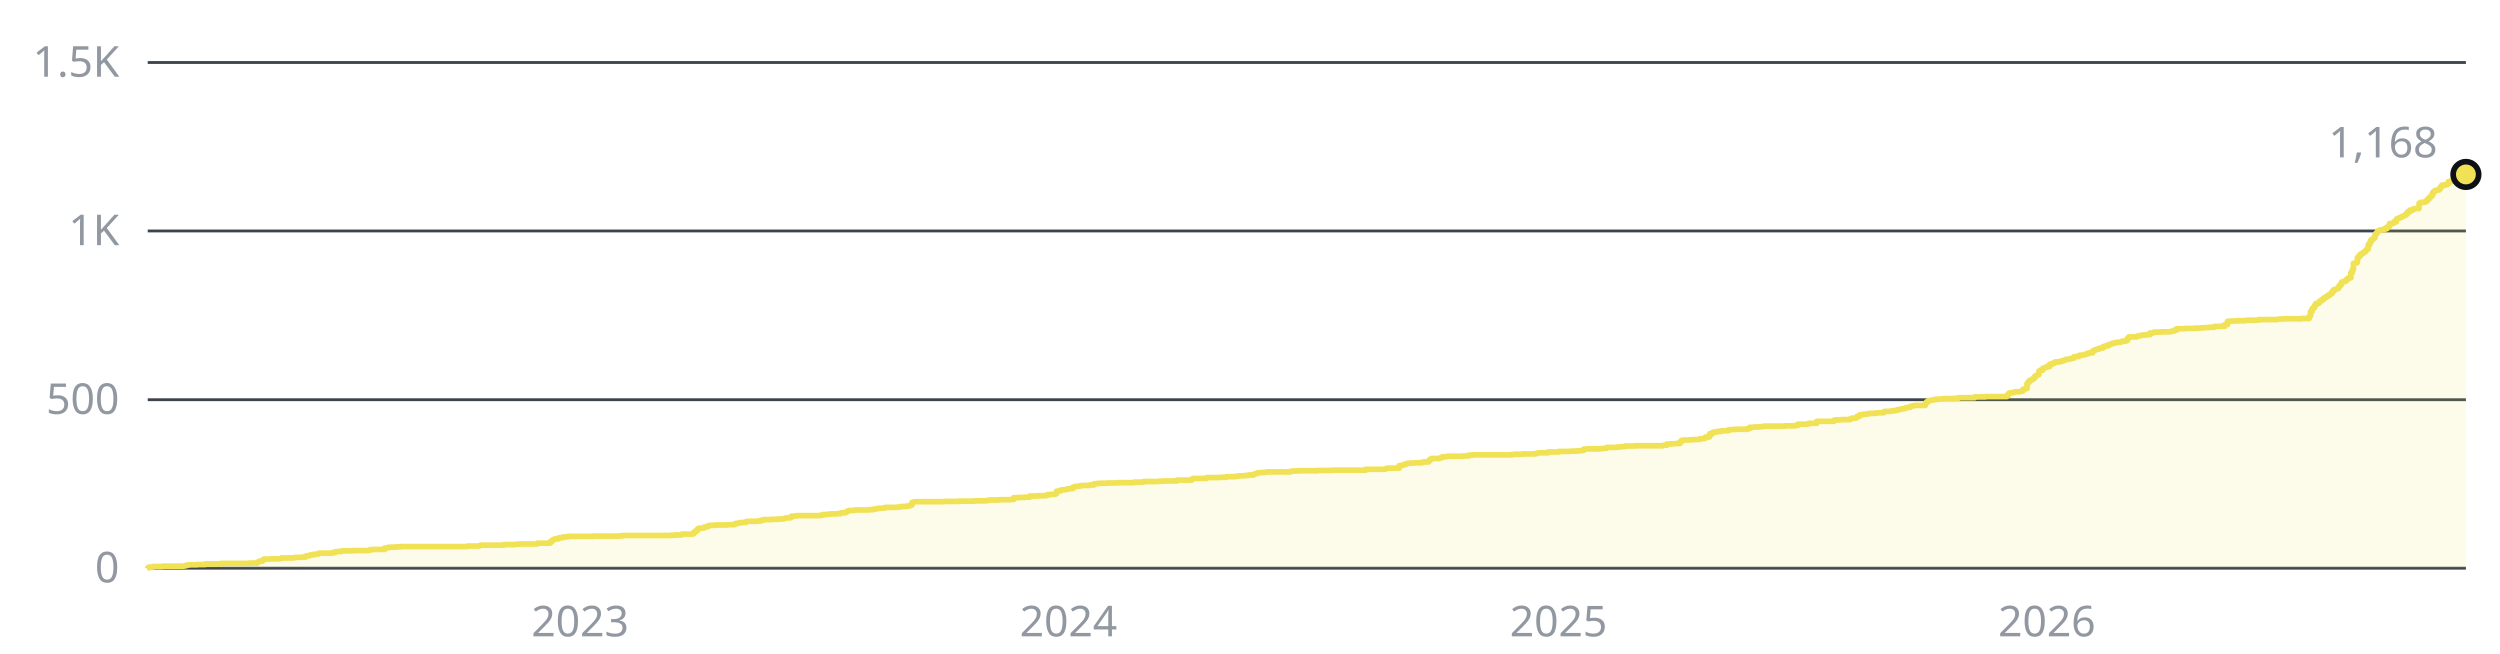
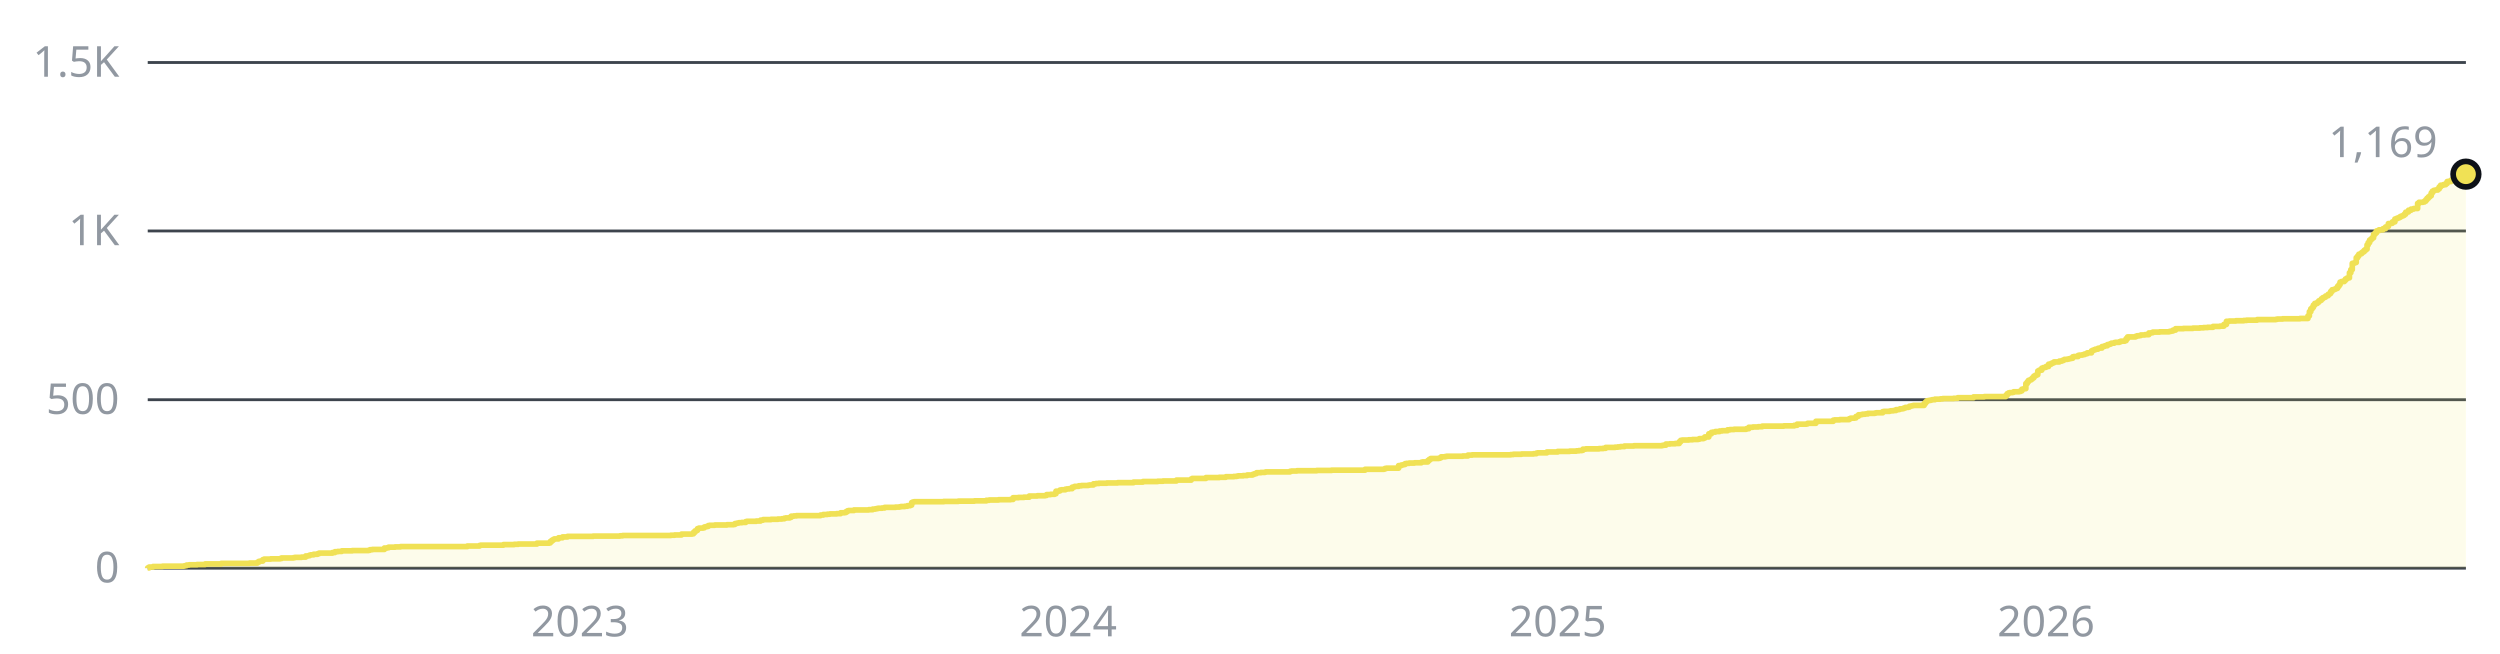
- <svg xmlns="http://www.w3.org/2000/svg" width="880" height="230" viewBox="0 0 880 230" role="img" aria-label="1,168 stars across the public repositories, over time">
+ <svg xmlns="http://www.w3.org/2000/svg" width="880" height="230" viewBox="0 0 880 230" role="img" aria-label="1,169 stars across the public repositories, over time">
  <style>text{font-family:-apple-system, BlinkMacSystemFont, 'Segoe UI', 'Noto Sans', Helvetica, Arial, sans-serif;font-size:15px}</style>
  <line x1="52" y1="200" x2="868" y2="200" stroke="#3d444d" stroke-width="1" />
  <text x="42" y="205" fill="#9198a1" text-anchor="end">0</text>
  <line x1="52" y1="140.7" x2="868" y2="140.7" stroke="#3d444d" stroke-width="1" />
  <text x="42" y="145.7" fill="#9198a1" text-anchor="end">500</text>
  <line x1="52" y1="81.3" x2="868" y2="81.3" stroke="#3d444d" stroke-width="1" />
  <text x="42" y="86.3" fill="#9198a1" text-anchor="end">1K</text>
  <line x1="52" y1="22" x2="868" y2="22" stroke="#3d444d" stroke-width="1" />
  <text x="42" y="27" fill="#9198a1" text-anchor="end">1.5K</text>
-   <text x="204.2" y="224" fill="#9198a1" text-anchor="middle">2023</text>
-   <text x="376.1" y="224" fill="#9198a1" text-anchor="middle">2024</text>
-   <text x="548.6" y="224" fill="#9198a1" text-anchor="middle">2025</text>
-   <text x="720.5" y="224" fill="#9198a1" text-anchor="middle">2026</text>
-   <path d="M52 200H52V199.9H52.5V199.6H53.9V199.4H57.2V199.3H64.7V199.2H65.2V199.1H65.7V198.9H66.6V198.8H69.4V198.7H72.3V198.5H77.9V198.3H87.8V198.2H90.6V197.9H91.1V197.6H91.6V197.5H92.5V197H93V196.8H95.3V196.7H98.6V196.6H99.1V196.4H103.4V196.3H103.8V196.2H106.2V196.1H107.6V195.7H108.5V195.6H109V195.4H109.5V195.3H110.4V195.1H111.8V194.9H112.3V194.7H117V194.5H118V194.2H118.9V194.1H120.3V193.9H124.1V193.8H129.7V193.7H130.2V193.5H131.2V193.4H135.4V192.9H136.3V192.8H136.8V192.6H139.2V192.5H141V192.4H164.6V192.2H168.8V192H169.3V191.9H177.3V191.7H181.1V191.6H182.5V191.5H189.1V191.2H193.3V191.1H193.8V190.6H194.3V190.2H194.8V189.9H195.2V189.7H196.6V189.3H198.1V189H199.9V188.8H208.9V188.7H218.3V188.6H219.3V188.5H236.2V188.4H237.6V188.3H240V188H243.8V187.9H244.2V187.4H244.7V186.9H245.2V186.7H245.6V186.1H246.1V185.9H247.5V185.8H248V185.5H248.5V185.4H248.9V185.3H249.4V185H249.9V184.9H251.8V184.8H256V184.7H258.4V184.6H258.8V184.3H259.3V184.2H259.8V184.1H260.2V184H261.2V183.9H262.6V183.6H263.1V183.5H266.4V183.4H267.8V183.1H268.7V182.9H271.5V182.8H273.9V182.7H275.3V182.6H276.3V182.4H276.7V182.3H278.1V182.1H278.6V181.7H279.6V181.6H280.5V181.5H289V181.3H289.9V181.1H291.3V181H292.3V180.9H294.6V180.8H296V180.5H297.5V180.4H297.9V180.1H298.4V179.8H298.9V179.7H300.8V179.5H305.9V179.4H307.4V179.2H308.3V179.1H308.8V179H309.2V178.9H310.7V178.8H311.6V178.6H315.4V178.5H316.8V178.4H317.2V178.3H318.7V178.2H319.6V178H320.5V177.8H321V176.9H321.5V176.7H322V176.6H332.3V176.5H337.5V176.4H343.2V176.3H347.4V176.1H348.3V176H351.6V175.9H355.9V175.8H356.8V175.2H358.7V175.1H360.6V175H362.5V174.6H365.3V174.5H368.1V174.4H368.6V174.1H370V174H371.4V173.8H371.9V172.9H372.8V172.8H373.3V172.5H373.8V172.4H375.2V172.2H375.7V172.1H376.6V172H377.6V171.5H378V171.4H378.5V171.2H379.9V171H380.8V170.9H383.2V170.8H383.7V170.7H385.1V170.3H386V170.2H387V170.1H389.8V170H393.6V169.9H399.2V169.7H402.5V169.5H407.7V169.4H409.6V169.3H414.3V169H419.5V168.6H420V168.4H424.7V168.1H429.4V168H431.7V167.8H434.6V167.7H435.5V167.6H436V167.5H437.9V167.4H439.3V167.2H441.2V167H441.6V166.8H442.1V166.7H442.6V166.4H444V166.3H445.4V166.2H445.9V166.1H454.3V165.9H454.8V165.8H456.7V165.7H463.8V165.6H469V165.5H480.7V165.2H487.3V165.1H487.8V164.9H488.3V164.8H492.5V163.9H493.5V163.7H493.9V163.6H494.4V163.5H494.9V163.2H495.3V163.1H496.3V163H498.2V162.9H500.5V162.7H501V162.6H502.9V162.1H503.3V161.7H503.8V161.4H506.6V161.3H507.1V161.1H507.6V160.8H509V160.7H509.5V160.6H515.1V160.5H517V160.2H518.4V160.1H532.1V160H533V159.9H535.9V159.8H540.1V159.7H541V159.5H541.5V159.4H544.8V159.1H548.6V158.9H552.8V158.8H555.2V158.7H556.1V158.6H557.1V158.5H557.5V158.1H558.5V158H563.2V157.9H564.6V157.8H565.5V157.5H568.8V157.4H569.8V157.3H570.7V157.2H572.1V157H575.4V156.9H585.3V156.8H585.8V156.7H586.7V156.3H588.1V156.2H590V156.1H591.4V155.5H591.9V155H592.4V154.9H594.7V154.8H596.2V154.7H598V154.6H598.5V154.4H599.9V154.2H600.4V153.8H601.8V152.7H602.8V152.2H603.2V152.1H604.2V151.9H605.6V151.7H606.5V151.6H608.4V151.3H609.3V151.2H610.8V151.1H615V150.9H615.9V150.4H617.4V150.3H619.2V150.2H620.7V150H628.2V149.9H632V149.7H632.9V149.3H636.2V149.2H636.7V149H639.5V148.3H645.6V147.9H646.1V147.8H648V147.7H651.3V147.4H651.8V147.2H653.2V147.1H653.6V146.6H654.1V146.5H654.6V146H655.5V145.9H656V145.8H656.9V145.7H657.9V145.5H660.2V145.4H660.7V145.3H663.1V144.9H663.5V144.8H665.4V144.7H665.9V144.6H666.8V144.5H667.8V144.2H668.7V144.1H669.2V143.9H670.1V143.8H670.6V143.6H671.1V143.4H672V143.3H672.5V143H673V142.9H673.4V142.8H673.9V142.7H677.7V142H678.1V141.5H678.6V141.1H679.1V141H679.5V140.9H680V140.8H680.5V140.7H681.4V140.5H683.3V140.4H684.3V140.3H688V140.2H689.4V140H695.1V139.7H698.9V139.6H706.4V139.2H706.9V138.6H707.3V138.3H707.8V138.2H708.8V138.1H709.2V137.9H711.1V137.8H711.6V137.6H712.1V137H712.5V136.9H713V136.8H713.5V135H713.9V134.4H714.4V133.9H714.9V133.7H715.4V133.4H715.8V133H716.3V132.4H716.8V132.1H717.2V131.9H717.7V130.6H718.2V130.3H719.1V129.6H719.6V129.4H720.1V129.3H720.5V129H721.5V128.2H722.4V127.9H722.9V127.7H723.4V127.4H725.2V127.1H726.2V126.9H726.7V126.7H727.1V126.5H728.1V126.4H728.5V126.3H729V126.2H729.5V126.1H730V125.6H730.4V125.5H731.8V125.1H732.3V125H733.3V124.9H733.7V124.8H734.2V124.6H734.7V124.5H735.1V124.2H736.6V123.5H737V123.3H737.5V123.1H738V122.9H738.9V122.6H739.4V122.5H740.3V122H740.8V121.9H741.3V121.7H742.2V121.3H742.7V121.2H743.2V121H743.6V120.8H744.6V120.6H745V120.5H746.4V120.3H746.9V120.1H748.3V119.9H748.8V119.2H749.3V118.6H752.1V118.4H752.6V118.2H753.5V118.1H754V117.9H755.4V117.8H756.8V117.2H757.8V117.1H758.2V116.9H760.6V116.8H763.9V116.7H764.4V116.6H764.8V116.5H765.3V116.2H766.2V115.7H769.1V115.6H772.4V115.5H774.7V115.4H776.1V115.3H777.5V115.2H779.4V114.9H781.8V114.8H783.2V114.2H784.1V113.1H785.1V113H787.4V112.9H790.3V112.8H791.2V112.7H795V112.5H801.6V112.4H802V112.3H803.9V112.2H810.1V112.1H812.9V111.2H813.3V109.7H813.8V108.7H814.3V108.2H814.8V107.4H815.2V106.8H816.2V106.4H816.6V105.9H817.1V105.7H817.6V105.2H818.1V104.8H818.5V104.6H819V104.2H819.5V104.1H819.9V103.6H820.4V103.3H820.9V102.6H821.4V102H821.8V101.9H822.3V101.7H822.8V101.5H823.2V100.8H823.7V100.2H824.2V99.3H824.7V99.1H825.6V98.7H826.1V98.2H826.5V97.9H827V97.8H827.5V96H828V94.9H828.4V92.7H828.9V92.6H829.4V92.4H829.8V90.7H830.3V90.1H830.8V89.5H831.3V89.3H831.7V88.9H832.2V88.6H832.7V88.1H833.1V87.7H833.6V86.2H834.1V85.4H834.5V84.5H835V84.1H835.5V83.7H836V82.5H836.4V82H836.9V81.3H837.4V81.2H837.8V80.9H839.3V80.5H840.2V79.9H840.7V79.7H841.1V78.7H842.1V78.6H842.6V78.1H843.5V77.1H844V76.9H844.4V76.7H844.9V76.5H845.4V76.2H845.9V76H846.3V75.8H846.8V75.4H847.3V74.7H847.7V74.6H848.2V74H849.2V73.6H850.1V73.4H851.5V71.6H852V71.2H853.4V71.1H853.9V70.8H854.3V70.3H854.8V69.8H855.3V69.3H855.8V68.9H856.2V67.9H856.7V67.3H857.2V67H857.6V66.9H858.6V66.5H859V65.8H859.5V65.2H860.5V65H861.4V64.6H861.9V63.9H862.3V63.8H862.8V63.9H863.3V63.4H863.8V63.2H864.2V62.8H864.7V62.7H865.2V62.2H865.6V62.5H866.1V62.3H866.6V62.2H867.1V62H867.5V61.9H868V61.4H868V200H52z" fill="#f0e155" fill-opacity="0.12" />
-   <path d="M52 200H52V199.9H52.5V199.6H53.9V199.4H57.2V199.3H64.7V199.2H65.2V199.1H65.7V198.9H66.6V198.8H69.4V198.7H72.3V198.5H77.9V198.3H87.8V198.2H90.6V197.9H91.1V197.6H91.6V197.5H92.5V197H93V196.8H95.3V196.7H98.6V196.6H99.1V196.4H103.4V196.3H103.8V196.2H106.2V196.1H107.6V195.7H108.5V195.6H109V195.4H109.5V195.3H110.4V195.1H111.8V194.9H112.3V194.7H117V194.5H118V194.2H118.9V194.1H120.3V193.9H124.1V193.8H129.7V193.7H130.2V193.5H131.2V193.4H135.4V192.9H136.3V192.8H136.8V192.6H139.2V192.5H141V192.4H164.6V192.2H168.8V192H169.3V191.9H177.3V191.7H181.1V191.6H182.5V191.5H189.1V191.2H193.3V191.1H193.8V190.6H194.3V190.2H194.8V189.9H195.2V189.7H196.6V189.3H198.1V189H199.9V188.8H208.9V188.7H218.3V188.6H219.3V188.5H236.2V188.4H237.6V188.3H240V188H243.8V187.9H244.2V187.4H244.7V186.9H245.2V186.7H245.6V186.1H246.1V185.9H247.5V185.8H248V185.5H248.5V185.4H248.9V185.3H249.4V185H249.9V184.9H251.8V184.8H256V184.7H258.4V184.6H258.8V184.3H259.3V184.2H259.8V184.1H260.2V184H261.2V183.9H262.6V183.6H263.1V183.5H266.4V183.4H267.8V183.1H268.7V182.9H271.5V182.8H273.9V182.7H275.3V182.6H276.3V182.4H276.7V182.3H278.1V182.1H278.6V181.7H279.6V181.6H280.5V181.5H289V181.3H289.9V181.1H291.3V181H292.3V180.9H294.6V180.8H296V180.5H297.5V180.4H297.9V180.1H298.4V179.8H298.9V179.7H300.8V179.5H305.9V179.4H307.4V179.2H308.3V179.1H308.8V179H309.2V178.9H310.7V178.8H311.6V178.6H315.4V178.5H316.8V178.4H317.2V178.3H318.7V178.2H319.6V178H320.5V177.8H321V176.9H321.5V176.7H322V176.6H332.3V176.5H337.5V176.4H343.2V176.3H347.4V176.1H348.3V176H351.6V175.9H355.9V175.8H356.8V175.2H358.7V175.1H360.6V175H362.5V174.6H365.3V174.5H368.1V174.4H368.6V174.1H370V174H371.4V173.8H371.9V172.9H372.8V172.8H373.3V172.5H373.8V172.4H375.2V172.2H375.7V172.1H376.6V172H377.6V171.5H378V171.4H378.5V171.2H379.9V171H380.8V170.9H383.2V170.8H383.7V170.7H385.1V170.3H386V170.2H387V170.1H389.8V170H393.6V169.9H399.2V169.7H402.5V169.5H407.7V169.4H409.6V169.3H414.3V169H419.5V168.6H420V168.4H424.7V168.1H429.4V168H431.7V167.8H434.6V167.7H435.5V167.6H436V167.5H437.9V167.4H439.3V167.2H441.2V167H441.6V166.8H442.1V166.7H442.6V166.4H444V166.3H445.4V166.2H445.9V166.1H454.3V165.9H454.8V165.8H456.7V165.7H463.8V165.6H469V165.5H480.7V165.2H487.3V165.1H487.8V164.9H488.3V164.8H492.5V163.9H493.5V163.7H493.9V163.6H494.4V163.5H494.9V163.2H495.3V163.1H496.3V163H498.2V162.9H500.5V162.7H501V162.6H502.9V162.1H503.3V161.7H503.8V161.4H506.6V161.3H507.1V161.1H507.6V160.8H509V160.7H509.5V160.6H515.1V160.5H517V160.2H518.4V160.1H532.1V160H533V159.9H535.9V159.8H540.1V159.7H541V159.5H541.5V159.4H544.8V159.1H548.6V158.9H552.8V158.8H555.2V158.7H556.1V158.6H557.1V158.5H557.5V158.1H558.5V158H563.2V157.9H564.6V157.8H565.5V157.5H568.8V157.4H569.8V157.3H570.7V157.2H572.1V157H575.4V156.9H585.3V156.8H585.8V156.7H586.7V156.3H588.1V156.2H590V156.1H591.4V155.5H591.9V155H592.4V154.9H594.7V154.8H596.2V154.7H598V154.6H598.5V154.4H599.9V154.2H600.4V153.8H601.8V152.7H602.8V152.2H603.2V152.1H604.2V151.9H605.6V151.7H606.5V151.6H608.4V151.3H609.3V151.2H610.8V151.1H615V150.9H615.9V150.4H617.4V150.3H619.2V150.2H620.7V150H628.2V149.9H632V149.7H632.9V149.3H636.2V149.2H636.7V149H639.5V148.3H645.6V147.9H646.1V147.8H648V147.7H651.3V147.4H651.8V147.2H653.2V147.1H653.6V146.6H654.1V146.5H654.6V146H655.5V145.9H656V145.8H656.9V145.7H657.9V145.5H660.2V145.4H660.7V145.3H663.1V144.9H663.5V144.8H665.4V144.7H665.9V144.6H666.8V144.5H667.8V144.2H668.7V144.1H669.2V143.9H670.1V143.8H670.6V143.6H671.1V143.4H672V143.3H672.5V143H673V142.9H673.4V142.8H673.9V142.7H677.7V142H678.1V141.5H678.6V141.1H679.1V141H679.5V140.9H680V140.8H680.5V140.7H681.4V140.5H683.3V140.4H684.3V140.3H688V140.2H689.4V140H695.1V139.7H698.9V139.6H706.4V139.2H706.9V138.6H707.3V138.3H707.8V138.2H708.8V138.1H709.2V137.9H711.1V137.8H711.6V137.6H712.1V137H712.5V136.9H713V136.8H713.5V135H713.9V134.4H714.4V133.9H714.9V133.7H715.4V133.4H715.8V133H716.3V132.4H716.8V132.1H717.2V131.9H717.7V130.6H718.2V130.3H719.1V129.6H719.6V129.4H720.1V129.3H720.5V129H721.5V128.2H722.4V127.9H722.9V127.7H723.4V127.4H725.2V127.1H726.2V126.9H726.7V126.7H727.1V126.5H728.1V126.4H728.5V126.3H729V126.2H729.5V126.1H730V125.6H730.4V125.5H731.8V125.1H732.3V125H733.3V124.9H733.7V124.8H734.2V124.6H734.7V124.5H735.1V124.2H736.6V123.5H737V123.3H737.5V123.1H738V122.9H738.9V122.6H739.4V122.5H740.3V122H740.8V121.9H741.3V121.7H742.2V121.3H742.7V121.2H743.2V121H743.6V120.8H744.6V120.6H745V120.5H746.4V120.3H746.9V120.1H748.3V119.9H748.8V119.2H749.3V118.6H752.1V118.4H752.6V118.2H753.5V118.1H754V117.9H755.4V117.8H756.8V117.2H757.8V117.1H758.2V116.9H760.6V116.8H763.9V116.7H764.4V116.6H764.8V116.5H765.3V116.2H766.2V115.7H769.1V115.6H772.4V115.5H774.7V115.4H776.1V115.3H777.5V115.2H779.4V114.9H781.8V114.8H783.2V114.2H784.1V113.1H785.1V113H787.4V112.9H790.3V112.8H791.2V112.7H795V112.5H801.6V112.4H802V112.3H803.9V112.2H810.1V112.1H812.9V111.2H813.3V109.7H813.8V108.7H814.3V108.2H814.8V107.4H815.2V106.8H816.2V106.4H816.6V105.9H817.1V105.7H817.6V105.2H818.1V104.8H818.5V104.6H819V104.2H819.5V104.1H819.9V103.6H820.4V103.3H820.9V102.6H821.4V102H821.8V101.9H822.3V101.7H822.8V101.5H823.2V100.8H823.7V100.2H824.2V99.3H824.7V99.1H825.6V98.7H826.1V98.2H826.5V97.9H827V97.8H827.5V96H828V94.9H828.4V92.7H828.9V92.6H829.4V92.4H829.8V90.7H830.3V90.1H830.8V89.5H831.3V89.3H831.7V88.9H832.2V88.6H832.7V88.1H833.1V87.7H833.6V86.2H834.1V85.4H834.5V84.5H835V84.1H835.5V83.7H836V82.5H836.4V82H836.9V81.3H837.4V81.2H837.8V80.9H839.3V80.5H840.2V79.9H840.7V79.7H841.1V78.7H842.1V78.6H842.6V78.1H843.5V77.1H844V76.9H844.4V76.7H844.9V76.5H845.4V76.2H845.9V76H846.3V75.8H846.8V75.4H847.3V74.7H847.7V74.6H848.2V74H849.2V73.6H850.1V73.4H851.5V71.6H852V71.2H853.4V71.1H853.9V70.8H854.3V70.3H854.8V69.8H855.3V69.3H855.8V68.9H856.2V67.9H856.7V67.3H857.2V67H857.6V66.9H858.6V66.5H859V65.8H859.5V65.2H860.5V65H861.4V64.6H861.9V63.9H862.3V63.8H862.8V63.9H863.3V63.4H863.8V63.2H864.2V62.8H864.7V62.7H865.2V62.2H865.6V62.5H866.1V62.3H866.6V62.2H867.1V62H867.5V61.9H868V61.4" fill="none" stroke="#f0e155" stroke-width="2" stroke-linejoin="round" />
-   <circle cx="868" cy="61.4" r="4.5" fill="#f0e155" stroke="#0d1117" stroke-width="2" />
-   <text x="858" y="55.4" fill="#9198a1" text-anchor="end">1,168</text>
+   <text x="204.1" y="224" fill="#9198a1" text-anchor="middle">2023</text>
+   <text x="376" y="224" fill="#9198a1" text-anchor="middle">2024</text>
+   <text x="548.3" y="224" fill="#9198a1" text-anchor="middle">2025</text>
+   <text x="720.2" y="224" fill="#9198a1" text-anchor="middle">2026</text>
+   <path d="M52 200H52V199.9H52.5V199.6H53.9V199.4H57.2V199.3H64.7V199.2H65.2V199.1H65.7V198.9H66.6V198.8H69.4V198.7H72.2V198.5H77.9V198.3H87.8V198.2H90.6V197.9H91.1V197.6H91.6V197.5H92.5V197H93V196.8H95.3V196.7H98.6V196.6H99.1V196.4H103.3V196.3H103.8V196.2H106.1V196.1H107.6V195.7H108.5V195.6H109V195.4H109.4V195.3H110.4V195.1H111.8V194.9H112.3V194.7H117V194.5H117.9V194.2H118.9V194.1H120.3V193.9H124V193.8H129.7V193.7H130.2V193.5H131.1V193.4H135.3V192.9H136.3V192.8H136.8V192.6H139.1V192.5H141V192.4H164.5V192.2H168.8V192H169.2V191.9H177.2V191.7H181V191.6H182.4V191.5H189V191.2H193.3V191.1H193.7V190.6H194.2V190.2H194.7V189.9H195.1V189.7H196.6V189.3H198V189H199.8V188.8H208.8V188.7H218.2V188.6H219.2V188.5H236.1V188.4H237.5V188.3H239.9V188H243.6V187.9H244.1V187.4H244.6V186.9H245.1V186.7H245.5V186.1H246V185.9H247.4V185.8H247.9V185.5H248.3V185.4H248.8V185.3H249.3V185H249.8V184.9H251.6V184.8H255.9V184.7H258.2V184.6H258.7V184.3H259.2V184.2H259.6V184.1H260.1V184H261.1V183.9H262.5V183.6H262.9V183.5H266.2V183.4H267.7V183.1H268.6V182.9H271.4V182.8H273.8V182.7H275.2V182.6H276.1V182.4H276.6V182.3H278V182.1H278.5V181.7H279.4V181.6H280.4V181.5H288.8V181.3H289.8V181.1H291.2V181H292.1V180.9H294.5V180.8H295.9V180.5H297.3V180.4H297.8V180.1H298.3V179.8H298.7V179.7H300.6V179.5H305.8V179.4H307.2V179.2H308.1V179.1H308.6V179H309.1V178.9H310.5V178.8H311.4V178.6H315.2V178.5H316.6V178.4H317.1V178.3H318.5V178.2H319.4V178H320.4V177.8H320.9V176.9H321.3V176.7H321.8V176.6H332.2V176.5H337.3V176.4H343V176.3H347.2V176.1H348.2V176H351.5V175.9H355.7V175.8H356.6V175.2H358.5V175.1H360.4V175H362.3V174.6H365.1V174.5H367.9V174.4H368.4V174.1H369.8V174H371.2V173.8H371.7V172.9H372.7V172.8H373.1V172.5H373.6V172.4H375V172.2H375.5V172.1H376.4V172H377.4V171.5H377.8V171.4H378.3V171.2H379.7V171H380.7V170.9H383V170.8H383.5V170.7H384.9V170.3H385.8V170.2H386.8V170.1H389.6V170H393.4V169.9H399V169.7H402.3V169.5H407.5V169.4H409.4V169.3H414.1V169H419.3V168.6H419.7V168.4H424.5V168.1H429.2V168H431.5V167.8H434.3V167.7H435.3V167.6H435.8V167.5H437.6V167.4H439V167.2H440.9V167H441.4V166.8H441.9V166.7H442.3V166.4H443.8V166.3H445.2V166.2H445.6V166.1H454.1V165.9H454.6V165.8H456.5V165.7H463.5V165.6H468.7V165.5H480.5V165.2H487.1V165.1H487.5V164.9H488V164.8H492.3V163.9H493.2V163.7H493.7V163.6H494.1V163.5H494.6V163.2H495.1V163.1H496V163H497.9V162.9H500.3V162.7H500.7V162.6H502.6V162.1H503.1V161.7H503.6V161.4H506.4V161.3H506.9V161.1H507.3V160.8H508.7V160.7H509.2V160.6H514.9V160.5H516.7V160.2H518.2V160.1H531.8V160H532.7V159.9H535.6V159.8H539.8V159.7H540.8V159.5H541.2V159.4H544.5V159.1H548.3V158.9H552.5V158.8H554.9V158.7H555.8V158.6H556.8V158.5H557.2V158.1H558.2V158H562.9V157.9H564.3V157.8H565.2V157.5H568.5V157.4H569.5V157.3H570.4V157.2H571.8V157H575.1V156.9H585V156.8H585.5V156.7H586.4V156.3H587.8V156.2H589.7V156.1H591.1V155.5H591.6V155H592.1V154.9H594.4V154.8H595.8V154.7H597.7V154.6H598.2V154.4H599.6V154.2H600.1V153.8H601.5V152.7H602.4V152.2H602.9V152.1H603.8V151.9H605.3V151.7H606.2V151.6H608.1V151.3H609V151.2H610.4V151.1H614.7V150.9H615.6V150.4H617V150.3H618.9V150.2H620.3V150H627.9V149.9H631.6V149.7H632.6V149.3H635.9V149.2H636.3V149H639.2V148.3H645.3V147.9H645.8V147.8H647.6V147.7H650.9V147.4H651.4V147.2H652.8V147.1H653.3V146.6H653.8V146.5H654.2V146H655.2V145.9H655.6V145.8H656.6V145.7H657.5V145.5H659.9V145.4H660.4V145.3H662.7V144.9H663.2V144.8H665.1V144.7H665.5V144.6H666.5V144.5H667.4V144.2H668.4V144.1H668.8V143.9H669.8V143.8H670.2V143.6H670.7V143.4H671.7V143.3H672.1V143H672.6V142.9H673.1V142.8H673.5V142.7H677.3V142H677.8V141.5H678.2V141.1H678.7V141H679.2V140.9H679.7V140.8H680.1V140.7H681.1V140.5H683V140.4H683.9V140.3H687.7V140.2H689.1V140H694.7V139.7H698.5V139.6H706V139.2H706.5V138.6H707V138.3H707.4V138.2H708.4V138.1H708.8V137.9H710.7V137.8H711.2V137.6H711.7V137H712.1V136.9H712.6V136.8H713.1V135H713.6V134.4H714V133.9H714.5V133.7H715V133.4H715.4V133H715.9V132.4H716.4V132.1H716.9V131.9H717.3V130.6H717.8V130.3H718.7V129.6H719.2V129.4H719.7V129.3H720.2V129H721.1V128.2H722V127.9H722.5V127.7H723V127.4H724.9V127.1H725.8V126.9H726.3V126.7H726.7V126.5H727.7V126.4H728.2V126.3H728.6V126.2H729.1V126.1H729.6V125.6H730V125.5H731.5V125.1H731.9V125H732.9V124.9H733.3V124.8H733.8V124.6H734.3V124.5H734.7V124.2H736.2V123.5H736.6V123.3H737.1V123.1H737.6V122.9H738.5V122.6H739V122.5H739.9V122H740.4V121.9H740.9V121.7H741.8V121.3H742.3V121.2H742.8V121H743.2V120.8H744.2V120.6H744.6V120.5H746V120.3H746.5V120.1H747.9V119.9H748.4V119.2H748.9V118.6H751.7V118.4H752.2V118.2H753.1V118.1H753.6V117.9H755V117.8H756.4V117.2H757.3V117.1H757.8V116.9H760.2V116.8H763.5V116.7H763.9V116.6H764.4V116.5H764.9V116.2H765.8V115.7H768.6V115.6H771.9V115.5H774.3V115.4H775.7V115.3H777.1V115.2H779V114.9H781.4V114.8H782.8V114.2H783.7V113.1H784.7V113H787V112.9H789.8V112.8H790.8V112.7H794.5V112.5H801.1V112.4H801.6V112.3H803.5V112.2H809.6V112.1H812.4V111.2H812.9V109.7H813.4V108.7H813.9V108.2H814.3V107.4H814.8V106.8H815.7V106.4H816.2V105.9H816.7V105.7H817.1V105.2H817.6V104.8H818.1V104.6H818.6V104.2H819V104.1H819.5V103.6H820V103.3H820.4V102.6H820.9V102H821.4V101.9H821.9V101.7H822.3V101.5H822.8V100.8H823.3V100.2H823.7V99.3H824.2V99.1H825.2V98.7H825.6V98.2H826.1V97.9H826.6V97.8H827V96H827.5V94.9H828V92.7H828.4V92.6H828.9V92.4H829.4V90.7H829.9V90.1H830.3V89.5H830.8V89.3H831.3V88.9H831.7V88.6H832.2V88.1H832.7V87.7H833.2V86.2H833.6V85.4H834.1V84.5H834.6V84.1H835V83.7H835.5V82.5H836V82H836.5V81.3H836.9V81.2H837.4V80.9H838.8V80.5H839.7V79.9H840.2V79.7H840.7V78.7H841.6V78.6H842.1V78.1H843V77.1H843.5V76.9H844V76.7H844.5V76.5H844.9V76.2H845.4V76H845.9V75.8H846.3V75.4H846.8V74.7H847.3V74.6H847.8V74H848.7V73.6H849.6V73.4H851V71.6H851.5V71.2H852.9V71.1H853.4V70.8H853.9V70.3H854.3V69.8H854.8V69.3H855.3V68.9H855.8V67.9H856.2V67.3H856.7V67H857.2V66.9H858.1V66.5H858.6V65.8H859.1V65.2H860V65H860.9V64.6H861.4V63.9H861.9V63.8H862.3V63.9H862.8V63.4H863.3V63.2H863.8V62.8H864.2V62.7H864.7V62.2H865.2V62.5H865.6V62.3H866.1V62.2H866.6V62H867.1V61.9H867.5V61.4H868V61.3H868V200H52z" fill="#f0e155" fill-opacity="0.12" />
+   <path d="M52 200H52V199.9H52.5V199.6H53.9V199.4H57.2V199.3H64.7V199.2H65.2V199.1H65.7V198.9H66.6V198.8H69.4V198.7H72.2V198.5H77.9V198.3H87.8V198.2H90.6V197.9H91.1V197.6H91.6V197.5H92.5V197H93V196.8H95.3V196.7H98.6V196.6H99.1V196.4H103.3V196.3H103.8V196.2H106.1V196.1H107.6V195.7H108.5V195.6H109V195.4H109.4V195.3H110.4V195.1H111.8V194.9H112.3V194.7H117V194.5H117.9V194.2H118.9V194.1H120.3V193.9H124V193.8H129.7V193.7H130.2V193.5H131.1V193.4H135.3V192.9H136.3V192.8H136.8V192.6H139.1V192.5H141V192.4H164.5V192.2H168.8V192H169.2V191.9H177.2V191.7H181V191.6H182.4V191.5H189V191.2H193.3V191.1H193.7V190.6H194.2V190.2H194.7V189.9H195.1V189.7H196.6V189.3H198V189H199.8V188.8H208.8V188.7H218.2V188.6H219.2V188.5H236.1V188.4H237.5V188.3H239.9V188H243.6V187.9H244.1V187.4H244.6V186.9H245.1V186.7H245.5V186.1H246V185.9H247.4V185.8H247.9V185.5H248.3V185.4H248.8V185.3H249.3V185H249.8V184.9H251.6V184.8H255.9V184.7H258.2V184.6H258.7V184.3H259.2V184.2H259.6V184.1H260.1V184H261.1V183.9H262.5V183.6H262.9V183.5H266.2V183.4H267.7V183.1H268.6V182.9H271.4V182.8H273.8V182.7H275.2V182.6H276.1V182.4H276.6V182.3H278V182.1H278.5V181.7H279.4V181.6H280.4V181.5H288.8V181.3H289.8V181.1H291.2V181H292.1V180.9H294.5V180.8H295.9V180.5H297.3V180.4H297.8V180.1H298.3V179.8H298.7V179.7H300.6V179.5H305.8V179.4H307.2V179.2H308.1V179.1H308.6V179H309.1V178.9H310.5V178.8H311.4V178.6H315.2V178.5H316.6V178.4H317.1V178.3H318.5V178.2H319.4V178H320.4V177.8H320.9V176.9H321.3V176.7H321.8V176.6H332.2V176.5H337.3V176.4H343V176.3H347.2V176.1H348.2V176H351.5V175.9H355.7V175.8H356.6V175.2H358.5V175.1H360.4V175H362.3V174.6H365.1V174.5H367.9V174.4H368.4V174.1H369.8V174H371.2V173.8H371.7V172.9H372.7V172.8H373.1V172.5H373.6V172.4H375V172.2H375.5V172.1H376.4V172H377.4V171.5H377.8V171.4H378.3V171.2H379.7V171H380.7V170.9H383V170.8H383.5V170.7H384.9V170.3H385.8V170.2H386.8V170.1H389.6V170H393.4V169.9H399V169.7H402.3V169.5H407.5V169.4H409.4V169.3H414.1V169H419.3V168.6H419.7V168.4H424.5V168.1H429.2V168H431.5V167.8H434.3V167.7H435.3V167.6H435.8V167.5H437.6V167.4H439V167.2H440.9V167H441.4V166.8H441.9V166.7H442.3V166.4H443.8V166.3H445.2V166.2H445.6V166.1H454.1V165.9H454.6V165.8H456.5V165.7H463.5V165.6H468.7V165.5H480.5V165.2H487.1V165.1H487.5V164.9H488V164.8H492.3V163.9H493.2V163.7H493.7V163.6H494.1V163.5H494.6V163.2H495.1V163.1H496V163H497.9V162.9H500.3V162.7H500.7V162.6H502.6V162.1H503.1V161.7H503.6V161.4H506.4V161.3H506.9V161.1H507.3V160.8H508.7V160.7H509.2V160.6H514.9V160.5H516.7V160.2H518.2V160.1H531.8V160H532.7V159.9H535.6V159.8H539.8V159.7H540.8V159.5H541.2V159.4H544.5V159.1H548.3V158.9H552.5V158.8H554.9V158.7H555.8V158.6H556.8V158.5H557.2V158.1H558.2V158H562.9V157.9H564.3V157.8H565.2V157.5H568.5V157.4H569.5V157.3H570.4V157.2H571.8V157H575.1V156.9H585V156.8H585.5V156.7H586.4V156.3H587.8V156.2H589.7V156.1H591.1V155.5H591.6V155H592.1V154.9H594.4V154.8H595.8V154.7H597.7V154.6H598.2V154.4H599.6V154.2H600.1V153.8H601.5V152.7H602.4V152.2H602.9V152.1H603.8V151.9H605.3V151.7H606.2V151.6H608.1V151.3H609V151.2H610.4V151.1H614.7V150.9H615.6V150.4H617V150.3H618.9V150.2H620.3V150H627.9V149.9H631.6V149.7H632.6V149.3H635.9V149.2H636.3V149H639.2V148.3H645.3V147.9H645.8V147.8H647.6V147.7H650.9V147.4H651.4V147.2H652.8V147.1H653.3V146.6H653.8V146.5H654.2V146H655.2V145.9H655.6V145.8H656.6V145.7H657.5V145.5H659.9V145.4H660.4V145.3H662.7V144.9H663.2V144.8H665.1V144.7H665.5V144.6H666.5V144.5H667.4V144.2H668.4V144.1H668.8V143.9H669.8V143.8H670.2V143.6H670.7V143.4H671.7V143.3H672.1V143H672.6V142.9H673.1V142.8H673.5V142.7H677.3V142H677.8V141.5H678.2V141.1H678.7V141H679.2V140.9H679.7V140.8H680.1V140.7H681.1V140.5H683V140.4H683.9V140.3H687.7V140.2H689.1V140H694.7V139.7H698.5V139.6H706V139.2H706.5V138.6H707V138.3H707.4V138.2H708.4V138.1H708.8V137.9H710.7V137.8H711.2V137.6H711.7V137H712.1V136.9H712.6V136.8H713.1V135H713.6V134.4H714V133.9H714.5V133.7H715V133.4H715.4V133H715.9V132.4H716.4V132.1H716.9V131.9H717.3V130.6H717.8V130.3H718.7V129.6H719.2V129.4H719.7V129.3H720.2V129H721.1V128.2H722V127.9H722.5V127.7H723V127.4H724.9V127.1H725.8V126.9H726.3V126.7H726.7V126.5H727.7V126.4H728.2V126.3H728.6V126.2H729.1V126.1H729.6V125.6H730V125.5H731.5V125.1H731.9V125H732.9V124.9H733.3V124.8H733.8V124.6H734.3V124.5H734.7V124.2H736.2V123.5H736.6V123.3H737.1V123.1H737.6V122.9H738.5V122.6H739V122.5H739.9V122H740.4V121.9H740.9V121.7H741.8V121.3H742.3V121.2H742.8V121H743.2V120.8H744.2V120.6H744.6V120.5H746V120.3H746.5V120.1H747.9V119.9H748.4V119.2H748.9V118.6H751.7V118.4H752.2V118.2H753.1V118.1H753.6V117.9H755V117.8H756.4V117.2H757.3V117.1H757.8V116.9H760.2V116.8H763.5V116.7H763.9V116.6H764.4V116.5H764.9V116.2H765.8V115.7H768.6V115.6H771.9V115.5H774.3V115.4H775.7V115.3H777.1V115.2H779V114.9H781.4V114.8H782.8V114.2H783.7V113.1H784.7V113H787V112.9H789.8V112.8H790.8V112.7H794.5V112.5H801.1V112.4H801.6V112.3H803.5V112.2H809.6V112.1H812.4V111.2H812.9V109.7H813.4V108.7H813.9V108.2H814.3V107.4H814.8V106.8H815.7V106.4H816.2V105.9H816.7V105.7H817.1V105.2H817.6V104.8H818.1V104.6H818.6V104.2H819V104.1H819.5V103.6H820V103.3H820.4V102.6H820.9V102H821.4V101.9H821.9V101.7H822.3V101.5H822.8V100.8H823.3V100.2H823.7V99.3H824.2V99.1H825.2V98.7H825.6V98.2H826.1V97.9H826.6V97.8H827V96H827.5V94.9H828V92.7H828.4V92.6H828.9V92.4H829.4V90.7H829.9V90.1H830.3V89.5H830.8V89.3H831.3V88.9H831.7V88.6H832.2V88.1H832.7V87.7H833.2V86.2H833.6V85.4H834.1V84.5H834.6V84.1H835V83.7H835.5V82.5H836V82H836.5V81.3H836.9V81.2H837.4V80.9H838.8V80.5H839.7V79.9H840.2V79.7H840.7V78.7H841.6V78.6H842.1V78.1H843V77.1H843.5V76.9H844V76.7H844.5V76.5H844.9V76.2H845.4V76H845.9V75.8H846.3V75.4H846.8V74.7H847.3V74.6H847.8V74H848.7V73.6H849.6V73.4H851V71.6H851.5V71.2H852.9V71.1H853.4V70.8H853.9V70.3H854.3V69.8H854.8V69.3H855.3V68.9H855.8V67.9H856.2V67.3H856.7V67H857.2V66.9H858.1V66.5H858.6V65.8H859.1V65.2H860V65H860.9V64.6H861.4V63.9H861.9V63.8H862.3V63.9H862.8V63.4H863.3V63.2H863.8V62.8H864.2V62.7H864.7V62.2H865.2V62.5H865.6V62.3H866.1V62.2H866.6V62H867.1V61.9H867.5V61.4H868V61.3" fill="none" stroke="#f0e155" stroke-width="2" stroke-linejoin="round" />
+   <circle cx="868" cy="61.3" r="4.5" fill="#f0e155" stroke="#0d1117" stroke-width="2" />
+   <text x="858" y="55.3" fill="#9198a1" text-anchor="end">1,169</text>
</svg>
